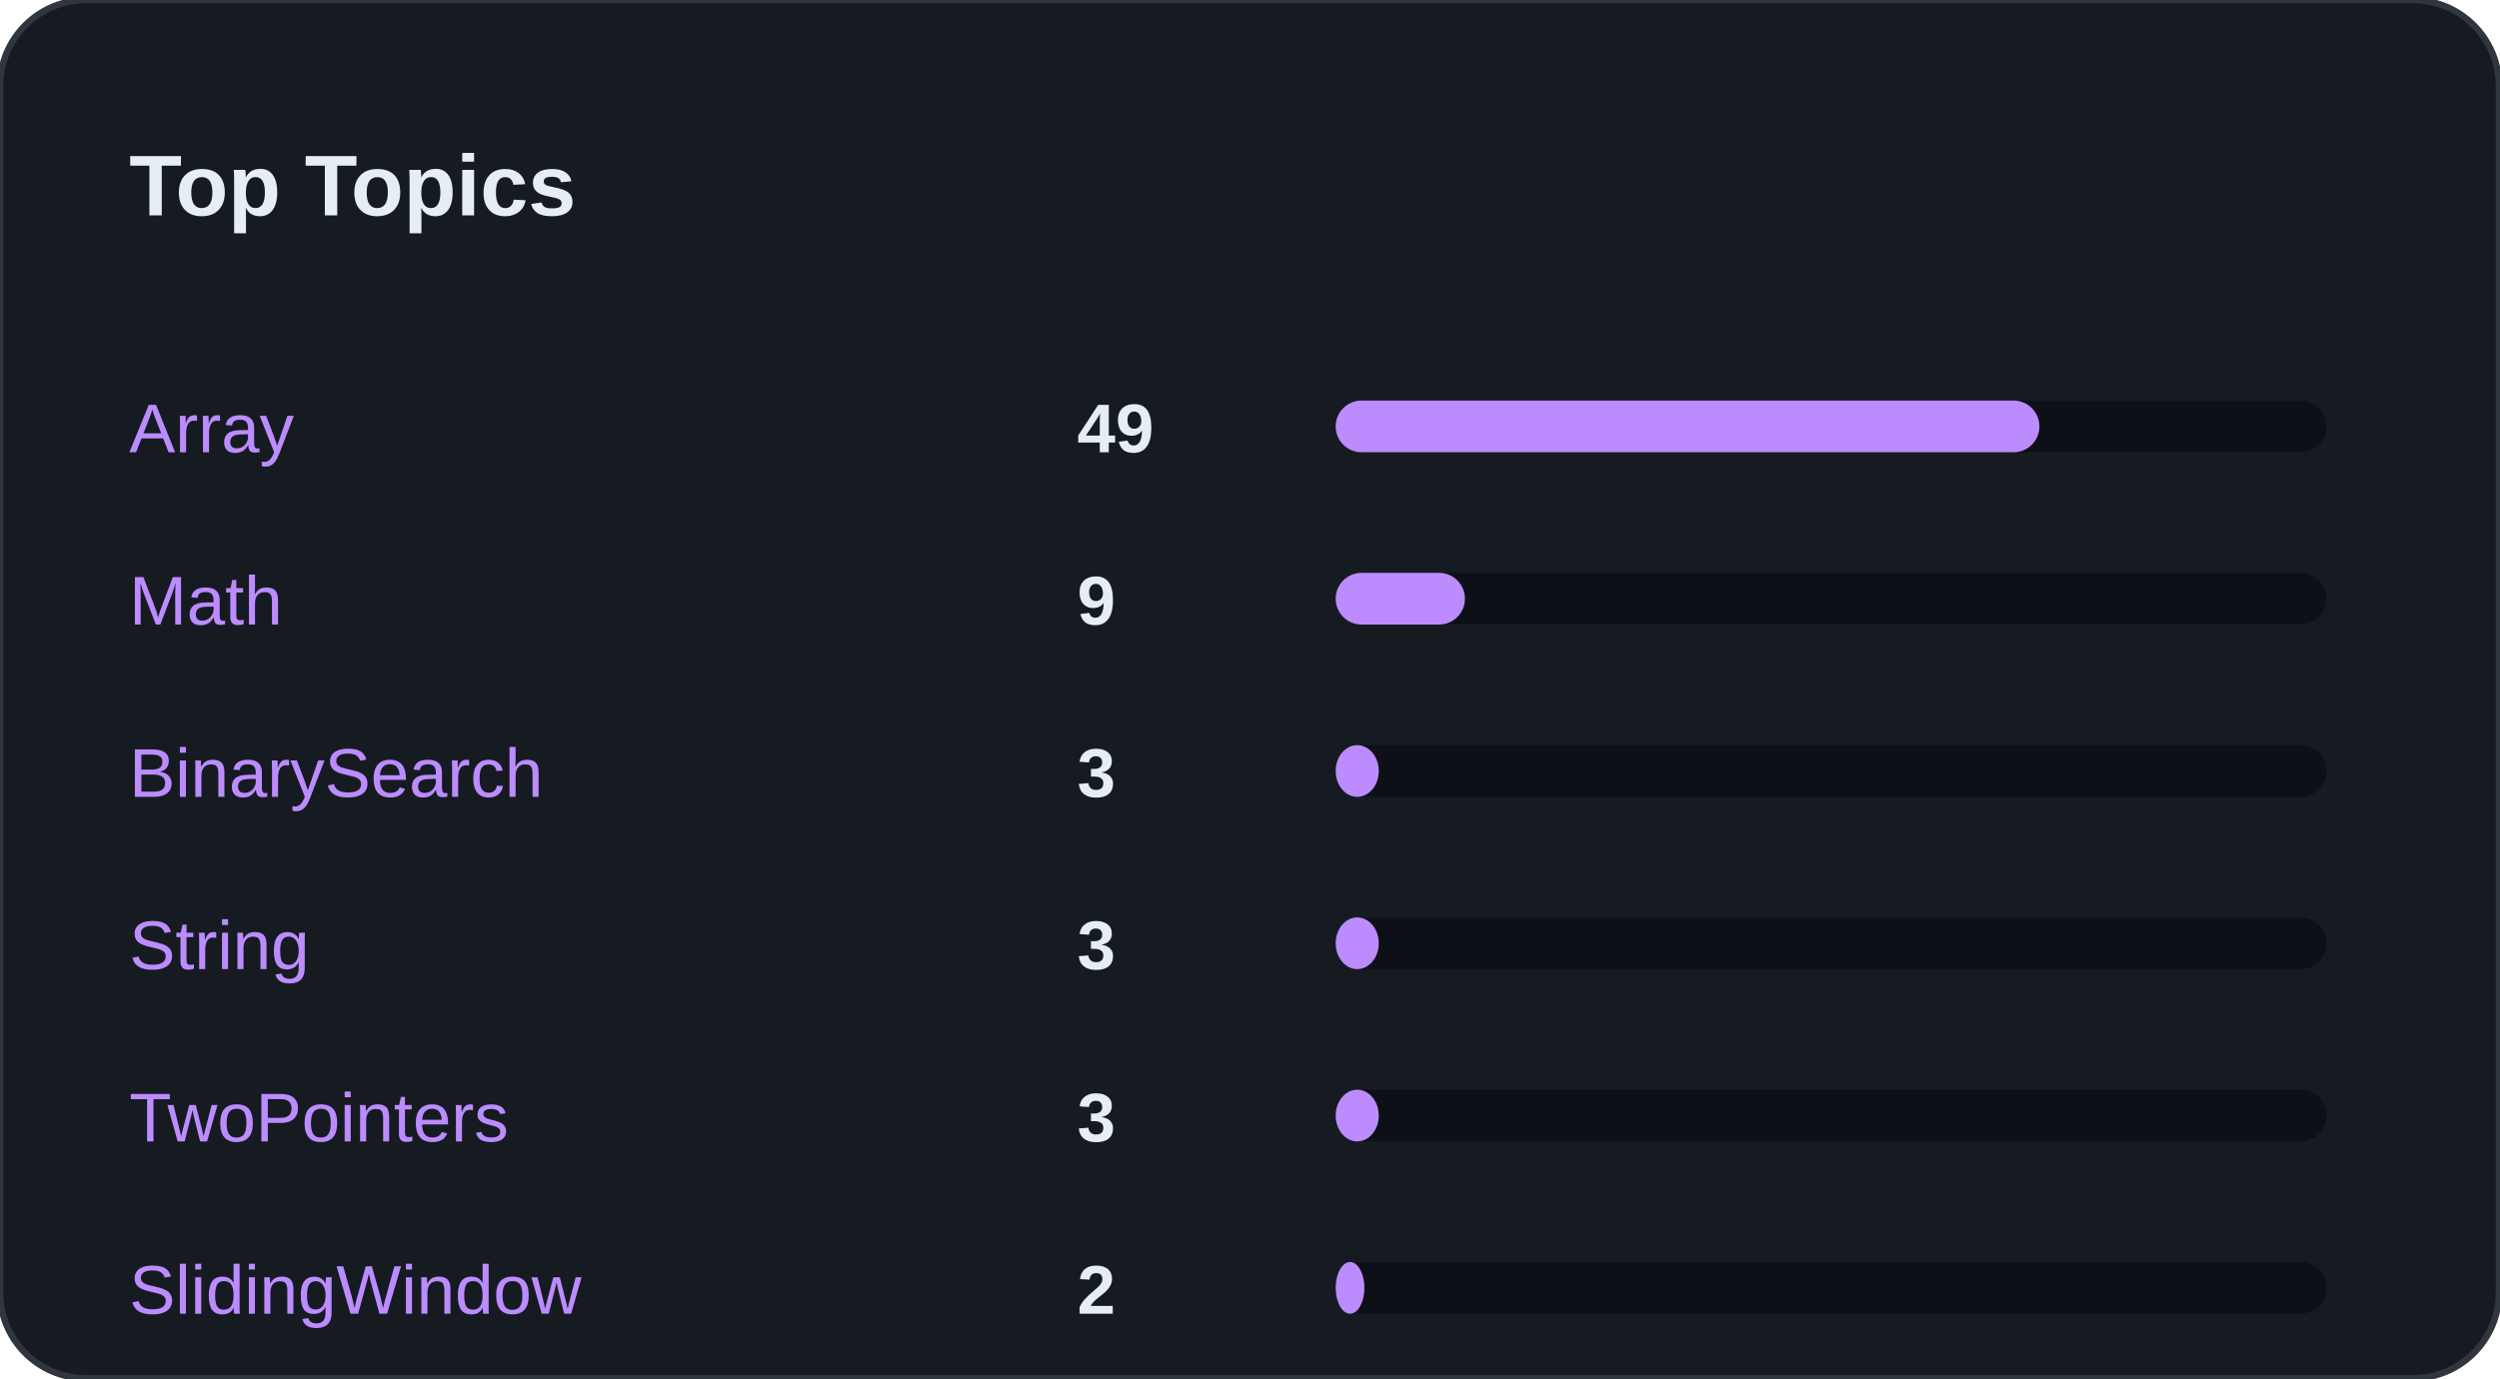
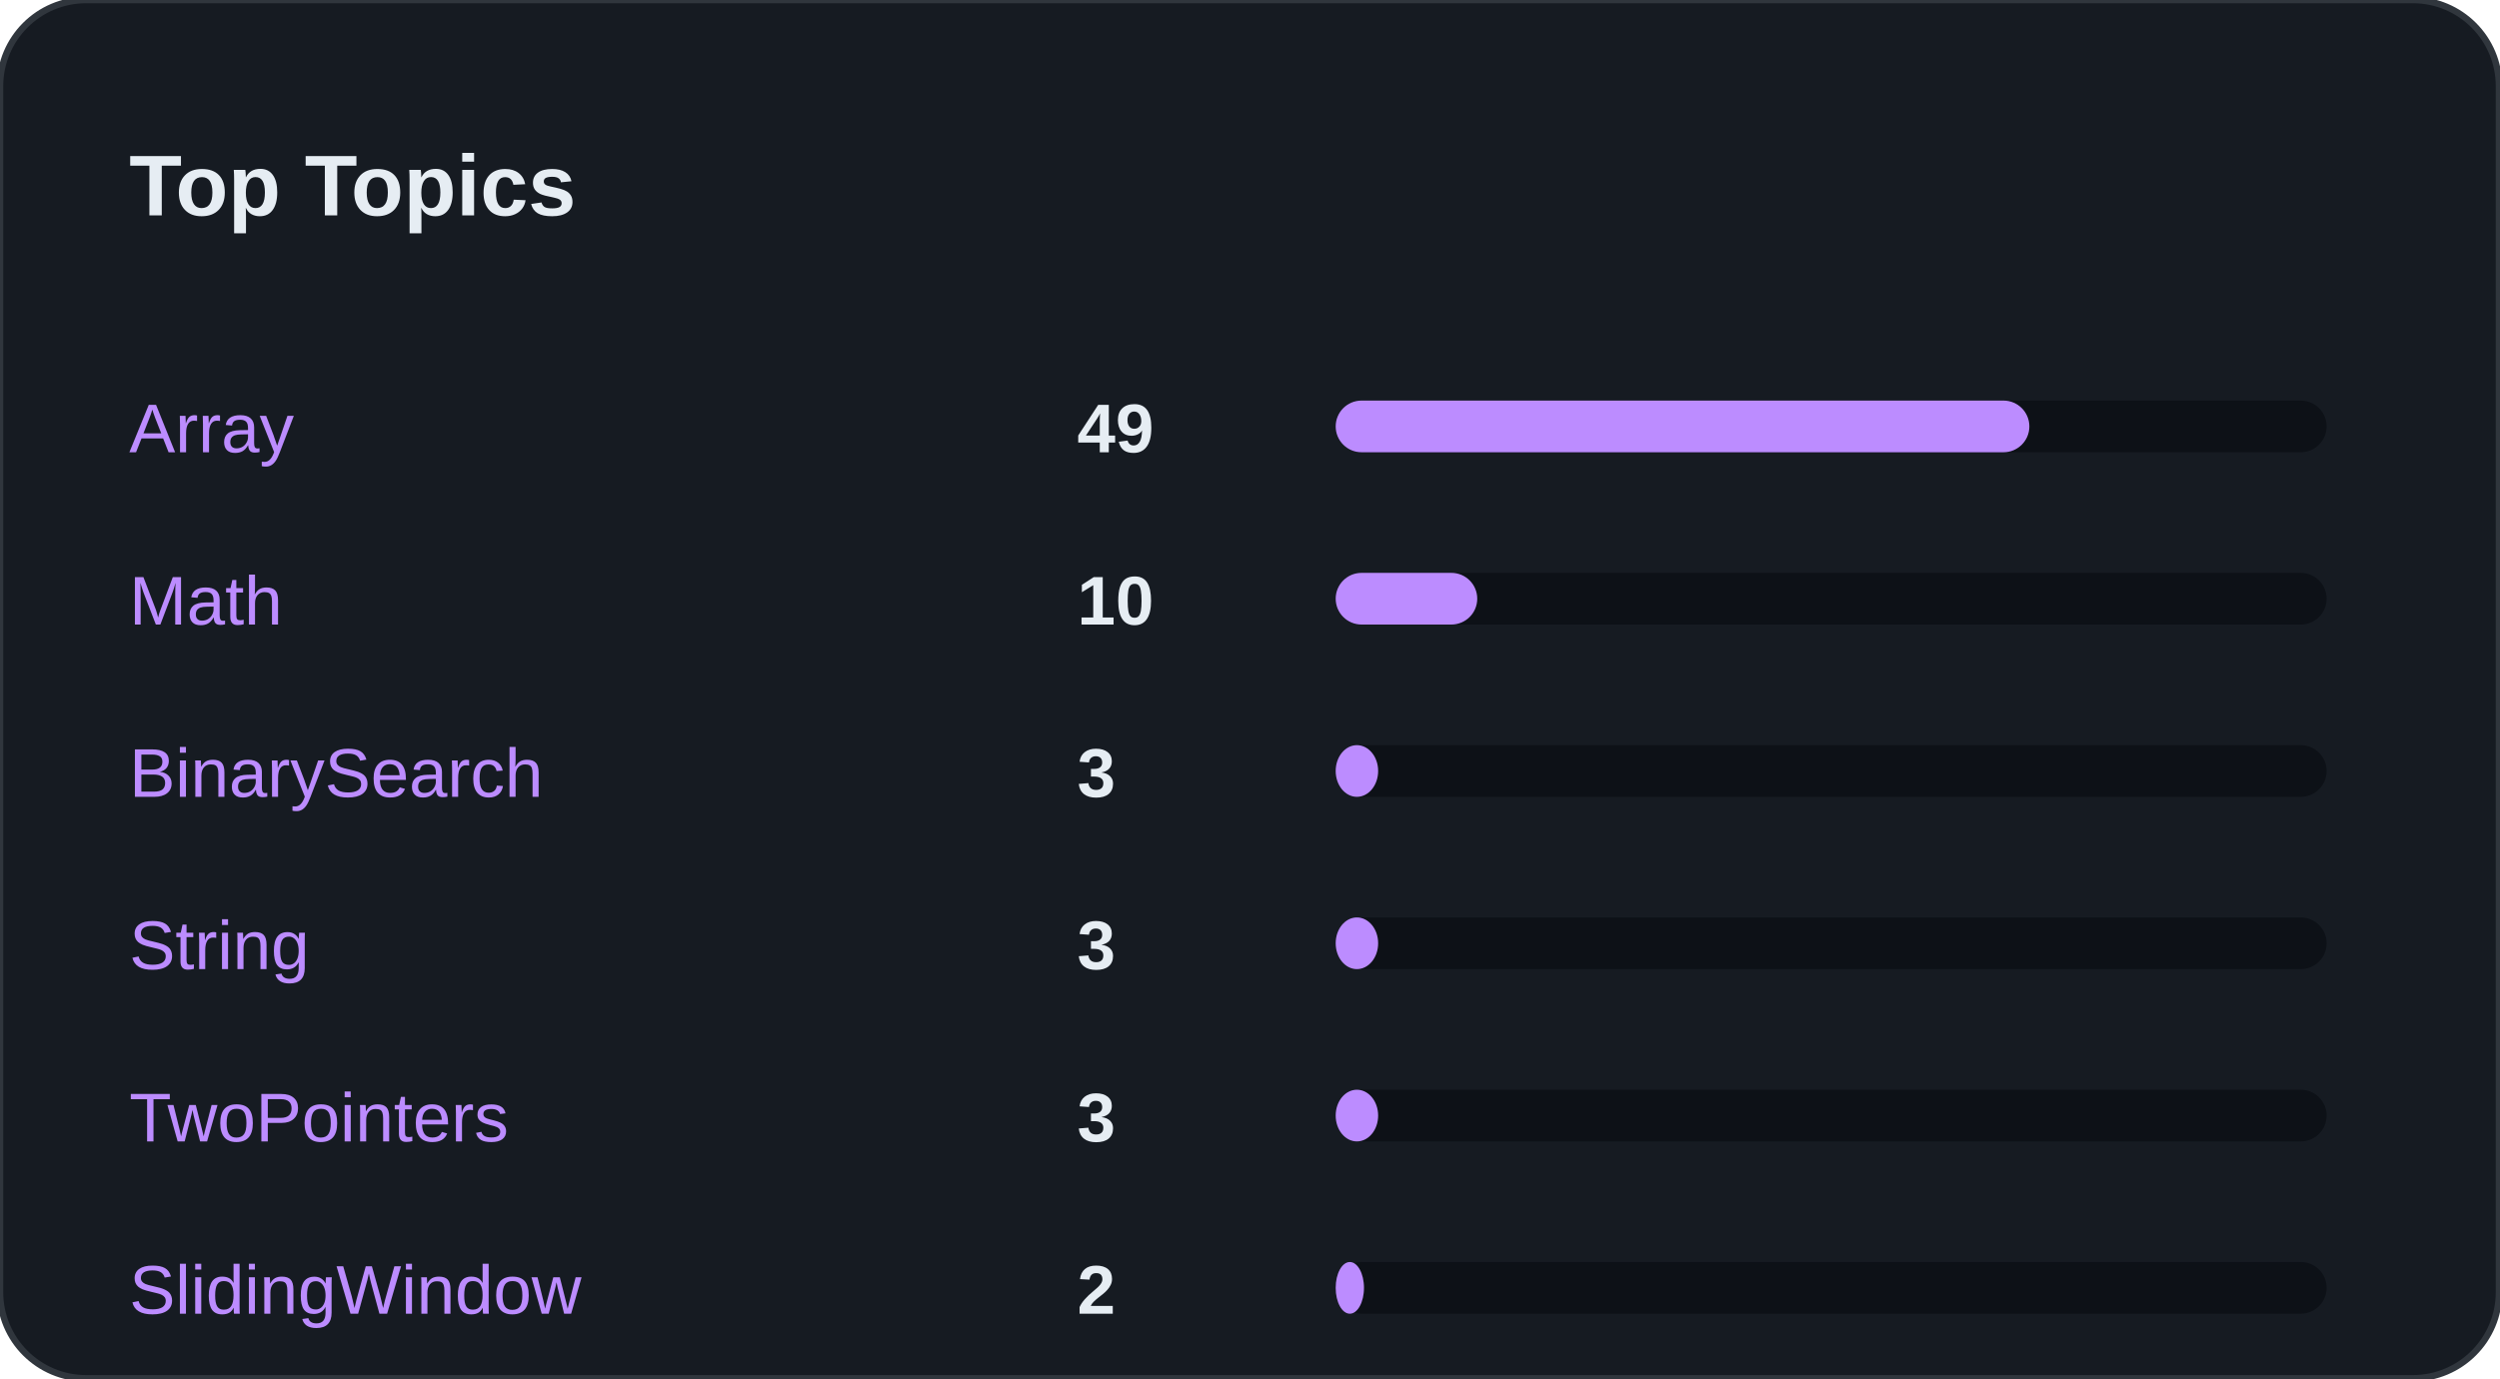
<svg xmlns="http://www.w3.org/2000/svg" width="100%" viewBox="0 0 580 320" preserveAspectRatio="xMidYMid meet">
  <rect width="580" height="320" rx="20" fill="#161B22" stroke="#30363D" stroke-width="1.5" />
  <text x="30" y="50" font-family="Segoe UI, Arial, sans-serif" font-size="20" font-weight="bold" fill="#E6EDF3">Top Topics</text>
  <text x="30" y="105" font-family="Segoe UI, Arial, sans-serif" font-size="16" fill="#BC8CFF">Array</text>
  <text x="250" y="105" font-family="Segoe UI, Arial, sans-serif" font-size="16" font-weight="bold" fill="#E6EDF3">49</text>
  <rect x="310" y="93" width="230" height="12" rx="6" fill="#0D1117" />
-   <rect x="310" y="93" width="163.333" height="12" rx="6" fill="#BC8CFF" />
+   <rect x="310" y="93" width="161" height="12" rx="6" fill="#BC8CFF" />
  <text x="30" y="145" font-family="Segoe UI, Arial, sans-serif" font-size="16" fill="#BC8CFF">Math</text>
-   <text x="250" y="145" font-family="Segoe UI, Arial, sans-serif" font-size="16" font-weight="bold" fill="#E6EDF3">9</text>
+   <text x="250" y="145" font-family="Segoe UI, Arial, sans-serif" font-size="16" font-weight="bold" fill="#E6EDF3">10</text>
  <rect x="310" y="133" width="230" height="12" rx="6" fill="#0D1117" />
-   <rect x="310" y="133" width="30" height="12" rx="6" fill="#BC8CFF" />
+   <rect x="310" y="133" width="32.857" height="12" rx="6" fill="#BC8CFF" />
  <text x="30" y="185" font-family="Segoe UI, Arial, sans-serif" font-size="16" fill="#BC8CFF">BinarySearch</text>
  <text x="250" y="185" font-family="Segoe UI, Arial, sans-serif" font-size="16" font-weight="bold" fill="#E6EDF3">3</text>
  <rect x="310" y="173" width="230" height="12" rx="6" fill="#0D1117" />
-   <rect x="310" y="173" width="10" height="12" rx="6" fill="#BC8CFF" />
+   <rect x="310" y="173" width="9.857" height="12" rx="6" fill="#BC8CFF" />
  <text x="30" y="225" font-family="Segoe UI, Arial, sans-serif" font-size="16" fill="#BC8CFF">String</text>
  <text x="250" y="225" font-family="Segoe UI, Arial, sans-serif" font-size="16" font-weight="bold" fill="#E6EDF3">3</text>
  <rect x="310" y="213" width="230" height="12" rx="6" fill="#0D1117" />
-   <rect x="310" y="213" width="10" height="12" rx="6" fill="#BC8CFF" />
+   <rect x="310" y="213" width="9.857" height="12" rx="6" fill="#BC8CFF" />
  <text x="30" y="265" font-family="Segoe UI, Arial, sans-serif" font-size="16" fill="#BC8CFF">TwoPointers</text>
  <text x="250" y="265" font-family="Segoe UI, Arial, sans-serif" font-size="16" font-weight="bold" fill="#E6EDF3">3</text>
  <rect x="310" y="253" width="230" height="12" rx="6" fill="#0D1117" />
-   <rect x="310" y="253" width="10" height="12" rx="6" fill="#BC8CFF" />
+   <rect x="310" y="253" width="9.857" height="12" rx="6" fill="#BC8CFF" />
  <text x="30" y="305" font-family="Segoe UI, Arial, sans-serif" font-size="16" fill="#BC8CFF">SlidingWindow</text>
  <text x="250" y="305" font-family="Segoe UI, Arial, sans-serif" font-size="16" font-weight="bold" fill="#E6EDF3">2</text>
  <rect x="310" y="293" width="230" height="12" rx="6" fill="#0D1117" />
-   <rect x="310" y="293" width="6.667" height="12" rx="6" fill="#BC8CFF" />
+   <rect x="310" y="293" width="6.571" height="12" rx="6" fill="#BC8CFF" />
</svg>
